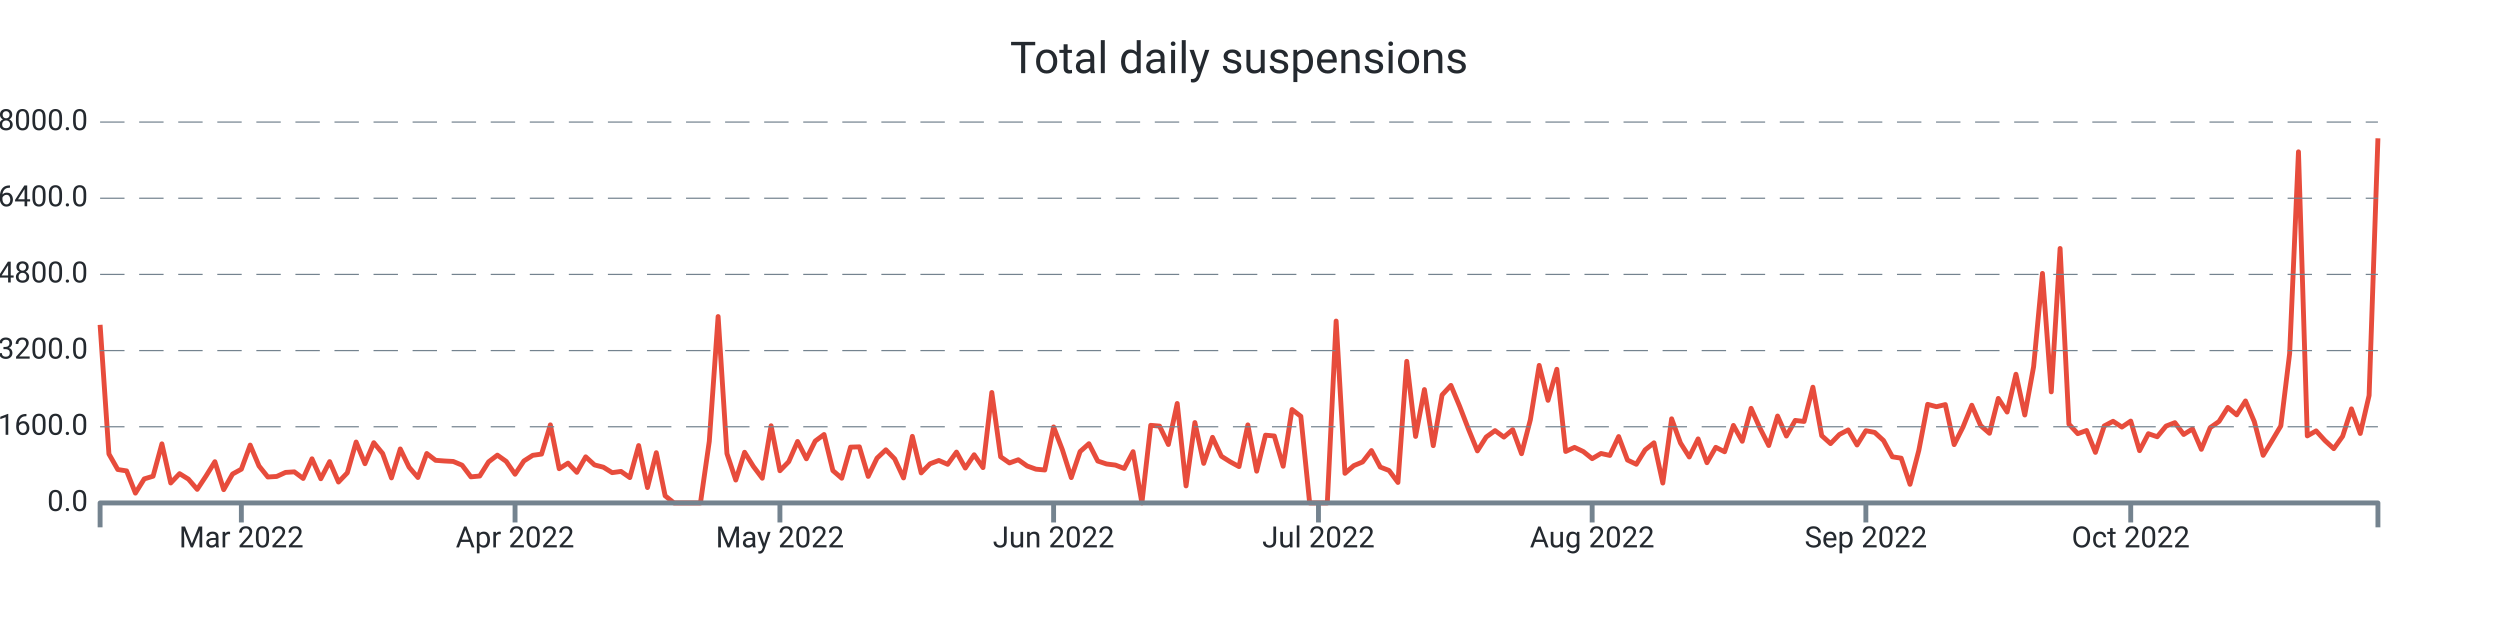
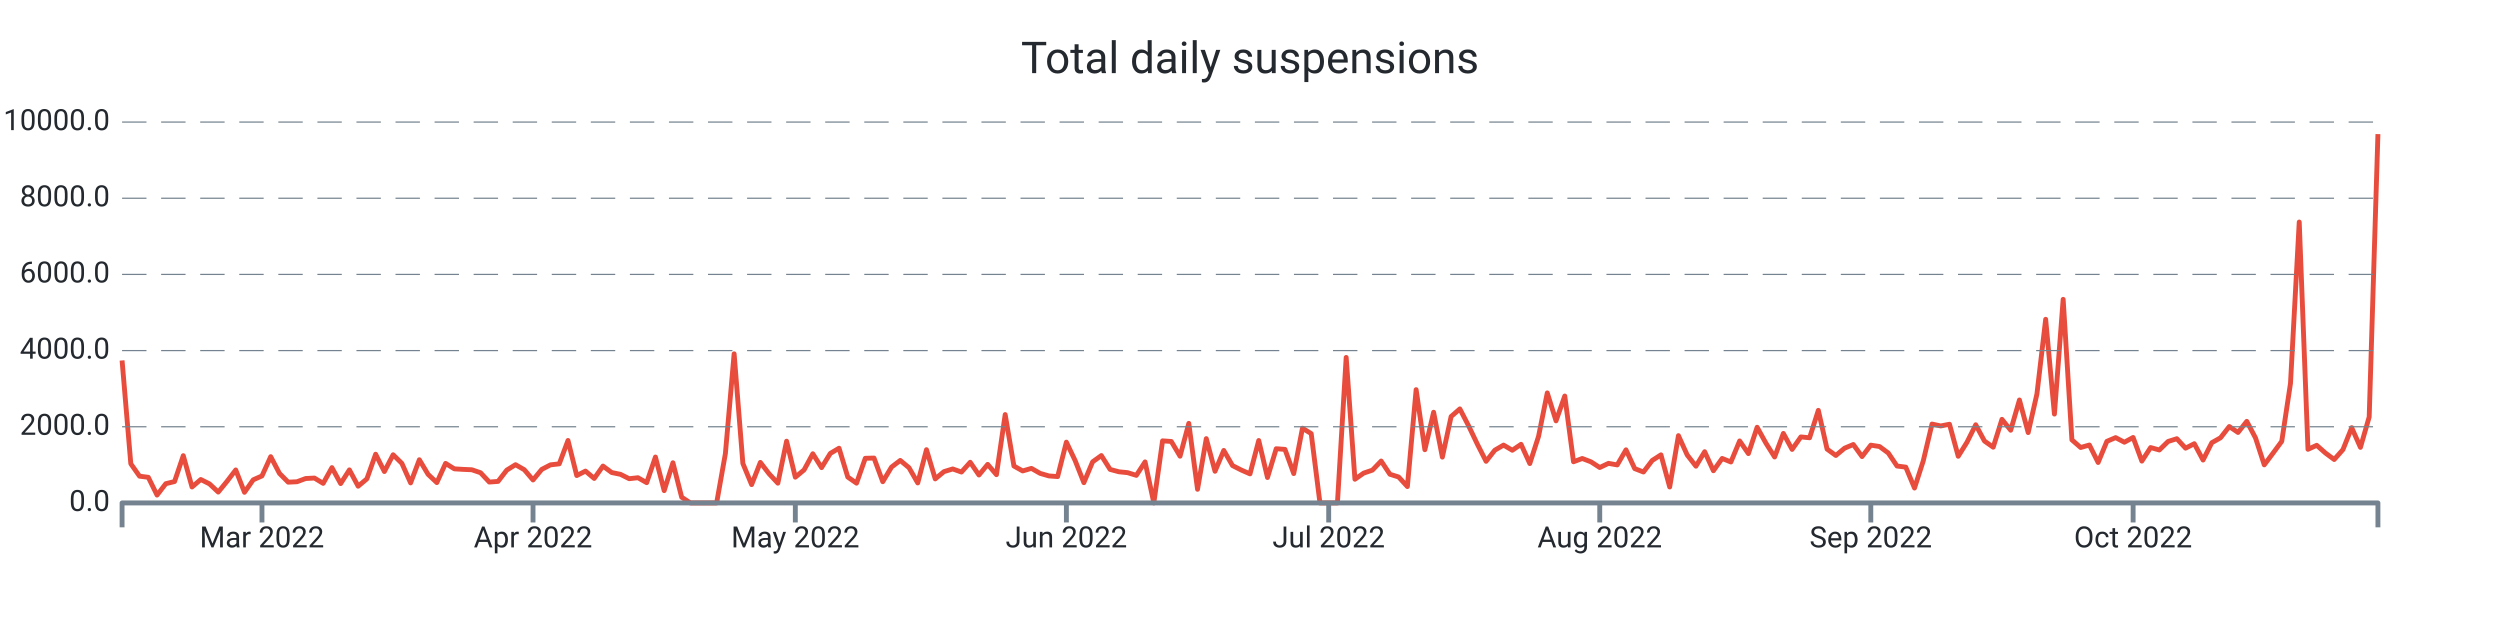
<svg xmlns="http://www.w3.org/2000/svg" width="1024.0" height="256.0" viewBox="0 0 1024.0 256.0" preserveAspectRatio="xMidYMid meet">
-   <path stroke="#e74c3c" stroke-linejoin="round" d="M 41.0 133.05 L 41 133.05L 44.616 185.954L 48.233 192.311L 51.849 192.876L 55.465 201.983L 59.081 196.153L 62.698 195.06L 66.314 181.8L 69.93 197.829L 73.547 194.007L 77.163 196.25L 80.779 200.442L 84.395 194.963L 88.012 189.113L 91.628 200.56L 95.244 194.163L 98.86 192.174L 102.477 182.308L 106.093 190.868L 109.709 195.373L 113.326 195.158L 116.942 193.5L 120.558 193.267L 124.174 195.977L 127.791 187.923L 131.407 196.094L 135.023 189.074L 138.64 197.44L 142.256 193.676L 145.872 181.06L 149.488 189.932L 153.105 181.333L 156.721 185.739L 160.337 195.743L 163.953 183.887L 167.57 191.375L 171.186 195.587L 174.802 185.759L 178.419 188.548L 182.035 188.82L 185.651 189.016L 189.267 190.536L 192.884 195.314L 196.5 194.983L 200.116 189.191L 203.733 186.422L 207.349 188.996L 210.965 194.242L 214.581 188.82L 218.198 186.5L 221.814 185.993L 225.43 174.02L 229.047 191.98L 232.663 189.698L 236.279 193.462L 239.895 187.124L 243.512 190.439L 247.128 191.356L 250.744 193.598L 254.36 193.091L 257.977 195.626L 261.593 182.502L 265.209 199.702L 268.826 185.428L 272.442 203.075L 276.058 206L 279.674 206L 283.291 206L 286.907 206L 290.523 180.767L 294.14 129.657L 297.756 185.798L 301.372 196.62L 304.988 185.252L 308.605 191.082L 312.221 195.88L 315.837 174.391L 319.453 192.818L 323.07 189.094L 326.686 180.826L 330.302 187.923L 333.919 180.65L 337.535 177.978L 341.151 192.76L 344.767 195.88L 348.384 183.146L 352 183.029L 355.616 195.138L 359.233 187.65L 362.849 184.238L 366.465 187.963L 370.081 195.762L 373.698 178.739L 377.314 193.695L 380.93 189.971L 384.547 188.606L 388.163 190.185L 391.779 185.174L 395.395 191.707L 399.012 186.266L 402.628 191.531L 406.244 160.76L 409.86 187.105L 413.477 189.62L 417.093 188.314L 420.709 190.868L 424.326 192.174L 427.942 192.506L 431.558 174.878L 435.174 184.297L 438.791 195.626L 442.407 184.959L 446.023 181.742L 449.64 188.84L 453.256 190.049L 456.872 190.498L 460.488 191.882L 464.105 184.999L 467.721 206L 471.337 174.215L 474.953 174.527L 478.57 182.073L 482.186 165.264L 485.802 199.019L 489.419 173.084L 493.035 189.796L 496.651 179.129L 500.267 186.87L 503.884 189.152L 507.5 191.121L 511.116 174.04L 514.733 192.993L 518.349 178.251L 521.965 178.583L 525.581 190.965L 529.198 167.741L 532.814 170.51L 536.43 206L 540.047 206L 543.663 206L 547.279 131.51L 550.895 193.871L 554.512 190.731L 558.128 189.21L 561.744 184.55L 565.36 191.316L 568.977 192.721L 572.593 197.615L 576.209 148.007L 579.826 178.758L 583.442 159.571L 587.058 182.541L 590.674 161.774L 594.291 157.855L 597.907 166.512L 601.523 175.892L 605.14 184.686L 608.756 178.993L 612.372 176.38L 615.988 179.031L 619.605 175.989L 623.221 185.837L 626.837 171.933L 630.453 149.665L 634.07 163.978L 637.686 151.263L 641.302 184.921L 644.919 183.244L 648.535 184.959L 652.151 187.865L 655.767 185.739L 659.384 186.539L 663 178.817L 666.616 188.43L 670.233 190.166L 673.849 184.257L 677.465 181.371L 681.081 197.849L 684.698 171.543L 688.314 181.43L 691.93 187.183L 695.547 179.773L 699.163 189.523L 702.779 183.224L 706.395 185.037L 710.012 174.254L 713.628 180.748L 717.244 167.254L 720.86 175.346L 724.477 182.483L 728.093 170.412L 731.709 178.602L 735.326 172.207L 738.942 172.636L 742.558 158.596L 746.174 178.447L 749.791 181.703L 753.407 177.978L 757.023 176.087L 760.64 182.268L 764.256 176.418L 767.872 177.12L 771.488 180.435L 775.105 187.105L 778.721 187.67L 782.337 198.375L 785.953 184.472L 789.57 165.615L 793.186 166.59L 796.802 165.713L 800.419 182.113L 804.035 174.936L 807.651 165.986L 811.267 174.312L 814.884 177.471L 818.5 163.197L 822.116 168.774L 825.733 153.292L 829.349 169.983L 832.965 150.21L 836.581 111.991L 840.198 160.506L 843.814 101.773L 847.43 173.708L 851.047 177.627L 854.663 176.34L 858.279 185.291L 861.895 174.469L 865.512 172.558L 869.128 174.917L 872.744 172.48L 876.36 184.589L 879.977 177.647L 883.593 178.895L 887.209 174.527L 890.826 173.123L 894.442 177.959L 898.058 175.678L 901.674 184.043L 905.291 175.171L 908.907 172.636L 912.523 166.883L 916.14 169.925L 919.756 164.231L 923.372 172.714L 926.988 186.5L 930.605 180.533L 934.221 174.449L 937.837 144.77L 941.453 62.188L 945.07 178.544L 948.686 176.496L 952.302 180.455L 955.919 183.77L 959.535 178.7L 963.151 167.468L 966.767 177.549L 970.384 161.988L 974 56.65" stroke-width="2.0" fill="none" />
-   <text x="36.0" font-family="-apple-system, system-ui, BlinkMacSystemFont, Roboto" y="50.0" dominant-baseline="middle" text-anchor="end" font-size="12" fill="#24292f">8000.0</text>
-   <path stroke="#74838f" stroke-dasharray="10 6" stroke-width="0.5" d="M 41.0 50.0 L 974.0 50.0" />
-   <text x="36.0" font-family="-apple-system, system-ui, BlinkMacSystemFont, Roboto" y="81.2" dominant-baseline="middle" text-anchor="end" font-size="12" fill="#24292f">6400.0</text>
-   <path stroke="#74838f" stroke-dasharray="10 6" stroke-width="0.5" d="M 41.0 81.2 L 974.0 81.2" />
-   <text x="36.0" font-family="-apple-system, system-ui, BlinkMacSystemFont, Roboto" y="112.4" dominant-baseline="middle" text-anchor="end" font-size="12" fill="#24292f">4800.0</text>
-   <path stroke="#74838f" stroke-dasharray="10 6" stroke-width="0.5" d="M 41.0 112.4 L 974.0 112.4" />
-   <text x="36.0" font-family="-apple-system, system-ui, BlinkMacSystemFont, Roboto" y="143.6" dominant-baseline="middle" text-anchor="end" font-size="12" fill="#24292f">3200.0</text>
-   <path stroke="#74838f" stroke-dasharray="10 6" stroke-width="0.5" d="M 41.0 143.6 L 974.0 143.6" />
-   <text x="36.0" font-family="-apple-system, system-ui, BlinkMacSystemFont, Roboto" y="174.8" dominant-baseline="middle" text-anchor="end" font-size="12" fill="#24292f">1600.0</text>
-   <path stroke="#74838f" stroke-dasharray="10 6" stroke-width="0.5" d="M 41.0 174.8 L 974.0 174.8" />
-   <text x="36.0" font-family="-apple-system, system-ui, BlinkMacSystemFont, Roboto" y="206.0" dominant-baseline="middle" text-anchor="end" font-size="12" fill="#24292f">0.0</text>
-   <path stroke="#74838f" stroke-width="2.0" d="M 98.86 206.0 L 98.86 214.0" />
-   <text x="98.86" font-family="-apple-system, system-ui, BlinkMacSystemFont, Roboto" y="216.0" dominant-baseline="hanging" text-anchor="middle" font-size="12" fill="#24292f">Mar 2022</text>
-   <path stroke="#74838f" stroke-width="2.0" d="M 210.965 206.0 L 210.965 214.0" />
-   <text x="210.965" font-family="-apple-system, system-ui, BlinkMacSystemFont, Roboto" y="216.0" dominant-baseline="hanging" text-anchor="middle" font-size="12" fill="#24292f">Apr 2022</text>
-   <path stroke="#74838f" stroke-width="2.0" d="M 319.453 206.0 L 319.453 214.0" />
-   <text x="319.453" font-family="-apple-system, system-ui, BlinkMacSystemFont, Roboto" y="216.0" dominant-baseline="hanging" text-anchor="middle" font-size="12" fill="#24292f">May 2022</text>
-   <path stroke="#74838f" stroke-width="2.0" d="M 431.558 206.0 L 431.558 214.0" />
-   <text x="431.558" font-family="-apple-system, system-ui, BlinkMacSystemFont, Roboto" y="216.0" dominant-baseline="hanging" text-anchor="middle" font-size="12" fill="#24292f">Jun 2022</text>
-   <path stroke="#74838f" stroke-width="2.0" d="M 540.047 206.0 L 540.047 214.0" />
-   <text x="540.047" font-family="-apple-system, system-ui, BlinkMacSystemFont, Roboto" y="216.0" dominant-baseline="hanging" text-anchor="middle" font-size="12" fill="#24292f">Jul 2022</text>
-   <path stroke="#74838f" stroke-width="2.0" d="M 652.151 206.0 L 652.151 214.0" />
-   <text x="652.151" font-family="-apple-system, system-ui, BlinkMacSystemFont, Roboto" y="216.0" dominant-baseline="hanging" text-anchor="middle" font-size="12" fill="#24292f">Aug 2022</text>
-   <path stroke="#74838f" stroke-width="2.0" d="M 764.256 206.0 L 764.256 214.0" />
-   <text x="764.256" font-family="-apple-system, system-ui, BlinkMacSystemFont, Roboto" y="216.0" dominant-baseline="hanging" text-anchor="middle" font-size="12" fill="#24292f">Sep 2022</text>
-   <path stroke="#74838f" stroke-width="2.0" d="M 872.744 206.0 L 872.744 214.0" />
-   <text x="872.744" font-family="-apple-system, system-ui, BlinkMacSystemFont, Roboto" y="216.0" dominant-baseline="hanging" text-anchor="middle" font-size="12" fill="#24292f">Oct 2022</text>
-   <path stroke="#74838f" stroke-linejoin="round" stroke-width="2.0" d="M 41.0 216.0 L 41.0 206.0 L 974.0 206.0 L 974.0 216.0" fill="none" />
-   <text x="507.5" y="25.0" font-family="-apple-system, system-ui, BlinkMacSystemFont, Roboto" dominant-baseline="middle" text-anchor="middle" font-size="18" fill="#24292f">Total daily suspensions</text>
+   <path stroke="#e74c3c" stroke-linejoin="round" d="M 50.0 147.64 L 50 147.64L 53.581 189.963L 57.163 195.049L 60.744 195.501L 64.326 202.786L 67.907 198.122L 71.488 197.248L 75.07 186.64L 78.651 199.464L 82.233 196.406L 85.814 198.2L 89.395 201.554L 92.977 197.17L 96.558 192.49L 100.14 201.648L 103.721 196.531L 107.302 194.94L 110.884 187.046L 114.465 193.894L 118.047 197.498L 121.628 197.326L 125.209 196L 128.791 195.813L 132.372 197.982L 135.953 191.539L 139.535 198.075L 143.116 192.459L 146.698 199.152L 150.279 196.141L 153.86 186.048L 157.442 193.146L 161.023 186.266L 164.605 189.792L 168.186 197.794L 171.767 188.31L 175.349 194.3L 178.93 197.67L 182.512 189.807L 186.093 192.038L 189.674 192.256L 193.256 192.412L 196.837 193.629L 200.419 197.451L 204 197.186L 207.581 192.553L 211.163 190.338L 214.744 192.397L 218.326 196.593L 221.907 192.256L 225.488 190.4L 229.07 189.994L 232.651 180.416L 236.233 194.784L 239.814 192.958L 243.395 195.969L 246.977 190.899L 250.558 193.551L 254.14 194.284L 257.721 196.078L 261.302 195.673L 264.884 197.701L 268.465 187.202L 272.047 200.961L 275.628 189.542L 279.209 203.66L 282.791 206L 286.372 206L 289.953 206L 293.535 206L 297.116 185.814L 300.698 144.926L 304.279 189.838L 307.86 198.496L 311.442 189.402L 315.023 194.066L 318.605 197.904L 322.186 180.712L 325.767 195.454L 329.349 192.475L 332.93 185.86L 336.512 191.539L 340.093 185.72L 343.674 183.583L 347.256 195.408L 350.837 197.904L 354.419 187.717L 358 187.623L 361.581 197.311L 365.163 191.32L 368.744 188.59L 372.326 191.57L 375.907 197.81L 379.488 184.191L 383.07 196.156L 386.651 193.177L 390.233 192.085L 393.814 193.348L 397.395 189.339L 400.977 194.565L 404.558 190.213L 408.14 194.425L 411.721 169.808L 415.302 190.884L 418.884 192.896L 422.465 191.851L 426.047 193.894L 429.628 194.94L 433.209 195.205L 436.791 181.102L 440.372 188.637L 443.953 197.701L 447.535 189.168L 451.116 186.594L 454.698 192.272L 458.279 193.239L 461.86 193.598L 465.442 194.706L 469.023 189.199L 472.605 206L 476.186 180.572L 479.767 180.822L 483.349 186.859L 486.93 173.412L 490.512 200.415L 494.093 179.667L 497.674 193.036L 501.256 184.503L 504.837 190.696L 508.419 192.522L 512 194.097L 515.581 180.432L 519.163 195.595L 522.744 183.801L 526.326 184.066L 529.907 193.972L 533.488 175.393L 537.07 177.608L 540.651 206L 544.233 206L 547.814 206L 551.395 146.408L 554.977 196.297L 558.558 193.785L 562.14 192.568L 565.721 188.84L 569.302 194.253L 572.884 195.376L 576.465 199.292L 580.047 159.606L 583.628 184.207L 587.209 168.856L 590.791 187.233L 594.372 170.619L 597.953 167.484L 601.535 174.41L 605.116 181.914L 608.698 188.949L 612.279 184.394L 615.86 182.304L 619.442 184.425L 623.023 181.992L 626.605 189.87L 630.186 178.747L 633.767 160.932L 637.349 172.382L 640.93 162.211L 644.512 189.136L 648.093 187.795L 651.674 189.168L 655.256 191.492L 658.837 189.792L 662.419 190.431L 666 184.254L 669.581 191.944L 673.163 193.333L 676.744 188.606L 680.326 186.297L 683.907 199.479L 687.488 178.435L 691.07 186.344L 694.651 190.946L 698.233 185.018L 701.814 192.818L 705.395 187.779L 708.977 189.23L 712.558 180.603L 716.14 185.798L 719.721 175.003L 723.302 181.477L 726.884 187.186L 730.465 177.53L 734.047 184.082L 737.628 178.965L 741.209 179.308L 744.791 168.076L 748.372 183.957L 751.953 186.562L 755.535 183.583L 759.116 182.07L 762.698 187.015L 766.279 182.335L 769.86 182.896L 773.442 185.548L 777.023 190.884L 780.605 191.336L 784.186 199.9L 787.767 188.778L 791.349 173.692L 794.93 174.472L 798.512 173.77L 802.093 186.89L 805.674 181.149L 809.256 173.989L 812.837 180.65L 816.419 183.177L 820 171.758L 823.581 176.22L 827.163 163.833L 830.744 177.187L 834.326 161.368L 837.907 130.792L 841.488 169.605L 845.07 122.618L 848.651 180.166L 852.233 183.302L 855.814 182.272L 859.395 189.433L 862.977 180.775L 866.558 179.246L 870.14 181.134L 873.721 179.184L 877.302 188.871L 880.884 183.318L 884.465 184.316L 888.047 180.822L 891.628 179.698L 895.209 183.567L 898.791 181.742L 902.372 188.434L 905.953 181.336L 909.535 179.308L 913.116 174.706L 916.698 177.14L 920.279 172.585L 923.86 179.371L 927.442 190.4L 931.023 185.626L 934.605 180.759L 938.186 157.016L 941.767 90.95L 945.349 184.035L 948.93 182.397L 952.512 185.564L 956.093 188.216L 959.674 184.16L 963.256 175.174L 966.837 183.24L 970.419 170.791L 974 54.93" stroke-width="2.0" fill="none" />
+   <text x="45.0" font-family="-apple-system, system-ui, BlinkMacSystemFont, Roboto" y="50.0" dominant-baseline="middle" text-anchor="end" font-size="12" fill="#24292f">10000.0</text>
+   <path stroke="#74838f" stroke-dasharray="10 6" stroke-width="0.5" d="M 50.0 50.0 L 974.0 50.0" />
+   <text x="45.0" font-family="-apple-system, system-ui, BlinkMacSystemFont, Roboto" y="81.2" dominant-baseline="middle" text-anchor="end" font-size="12" fill="#24292f">8000.0</text>
+   <path stroke="#74838f" stroke-dasharray="10 6" stroke-width="0.5" d="M 50.0 81.2 L 974.0 81.2" />
+   <text x="45.0" font-family="-apple-system, system-ui, BlinkMacSystemFont, Roboto" y="112.4" dominant-baseline="middle" text-anchor="end" font-size="12" fill="#24292f">6000.0</text>
+   <path stroke="#74838f" stroke-dasharray="10 6" stroke-width="0.5" d="M 50.0 112.4 L 974.0 112.4" />
+   <text x="45.0" font-family="-apple-system, system-ui, BlinkMacSystemFont, Roboto" y="143.6" dominant-baseline="middle" text-anchor="end" font-size="12" fill="#24292f">4000.0</text>
+   <path stroke="#74838f" stroke-dasharray="10 6" stroke-width="0.5" d="M 50.0 143.6 L 974.0 143.6" />
+   <text x="45.0" font-family="-apple-system, system-ui, BlinkMacSystemFont, Roboto" y="174.8" dominant-baseline="middle" text-anchor="end" font-size="12" fill="#24292f">2000.0</text>
+   <path stroke="#74838f" stroke-dasharray="10 6" stroke-width="0.5" d="M 50.0 174.8 L 974.0 174.8" />
+   <text x="45.0" font-family="-apple-system, system-ui, BlinkMacSystemFont, Roboto" y="206.0" dominant-baseline="middle" text-anchor="end" font-size="12" fill="#24292f">0.0</text>
+   <path stroke="#74838f" stroke-width="2.0" d="M 107.302 206.0 L 107.302 214.0" />
+   <text x="107.302" font-family="-apple-system, system-ui, BlinkMacSystemFont, Roboto" y="216.0" dominant-baseline="hanging" text-anchor="middle" font-size="12" fill="#24292f">Mar 2022</text>
+   <path stroke="#74838f" stroke-width="2.0" d="M 218.326 206.0 L 218.326 214.0" />
+   <text x="218.326" font-family="-apple-system, system-ui, BlinkMacSystemFont, Roboto" y="216.0" dominant-baseline="hanging" text-anchor="middle" font-size="12" fill="#24292f">Apr 2022</text>
+   <path stroke="#74838f" stroke-width="2.0" d="M 325.767 206.0 L 325.767 214.0" />
+   <text x="325.767" font-family="-apple-system, system-ui, BlinkMacSystemFont, Roboto" y="216.0" dominant-baseline="hanging" text-anchor="middle" font-size="12" fill="#24292f">May 2022</text>
+   <path stroke="#74838f" stroke-width="2.0" d="M 436.791 206.0 L 436.791 214.0" />
+   <text x="436.791" font-family="-apple-system, system-ui, BlinkMacSystemFont, Roboto" y="216.0" dominant-baseline="hanging" text-anchor="middle" font-size="12" fill="#24292f">Jun 2022</text>
+   <path stroke="#74838f" stroke-width="2.0" d="M 544.233 206.0 L 544.233 214.0" />
+   <text x="544.233" font-family="-apple-system, system-ui, BlinkMacSystemFont, Roboto" y="216.0" dominant-baseline="hanging" text-anchor="middle" font-size="12" fill="#24292f">Jul 2022</text>
+   <path stroke="#74838f" stroke-width="2.0" d="M 655.256 206.0 L 655.256 214.0" />
+   <text x="655.256" font-family="-apple-system, system-ui, BlinkMacSystemFont, Roboto" y="216.0" dominant-baseline="hanging" text-anchor="middle" font-size="12" fill="#24292f">Aug 2022</text>
+   <path stroke="#74838f" stroke-width="2.0" d="M 766.279 206.0 L 766.279 214.0" />
+   <text x="766.279" font-family="-apple-system, system-ui, BlinkMacSystemFont, Roboto" y="216.0" dominant-baseline="hanging" text-anchor="middle" font-size="12" fill="#24292f">Sep 2022</text>
+   <path stroke="#74838f" stroke-width="2.0" d="M 873.721 206.0 L 873.721 214.0" />
+   <text x="873.721" font-family="-apple-system, system-ui, BlinkMacSystemFont, Roboto" y="216.0" dominant-baseline="hanging" text-anchor="middle" font-size="12" fill="#24292f">Oct 2022</text>
+   <path stroke="#74838f" stroke-linejoin="round" stroke-width="2.0" d="M 50.0 216.0 L 50.0 206.0 L 974.0 206.0 L 974.0 216.0" fill="none" />
+   <text x="512.0" y="25.0" font-family="-apple-system, system-ui, BlinkMacSystemFont, Roboto" dominant-baseline="middle" text-anchor="middle" font-size="18" fill="#24292f">Total daily suspensions</text>
</svg>
